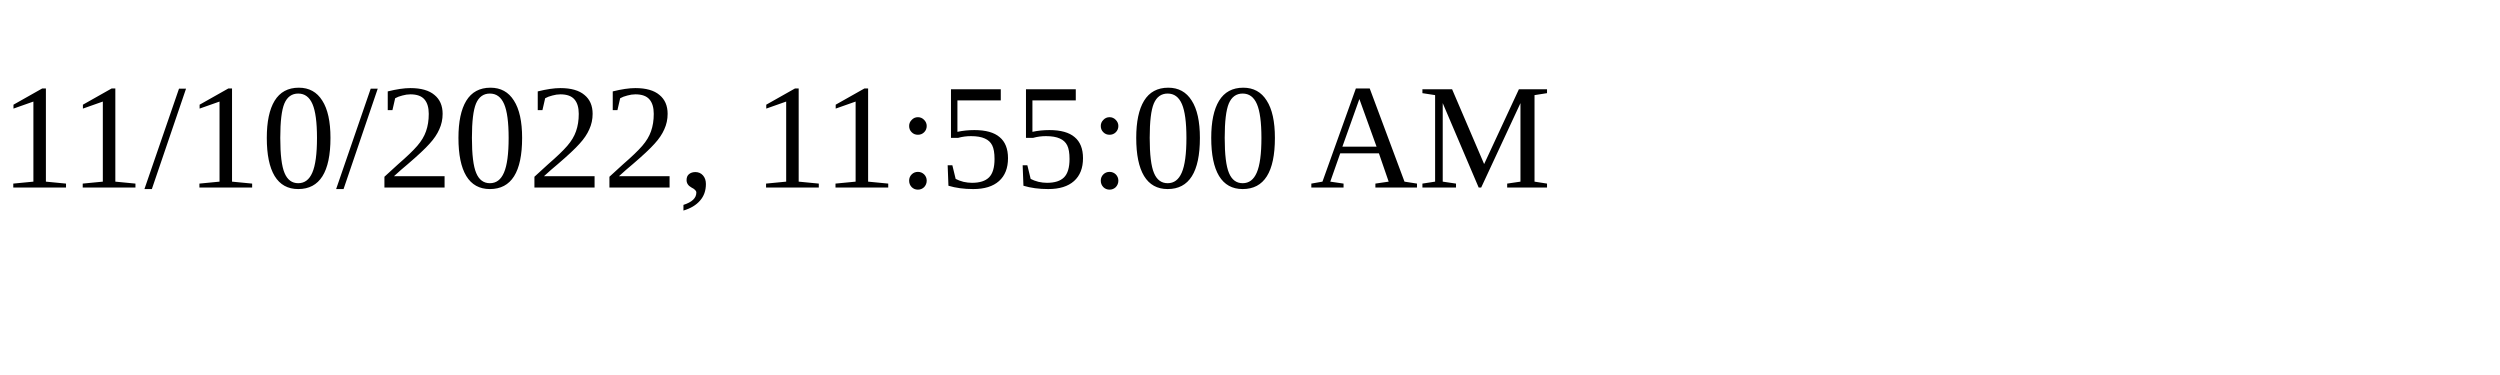
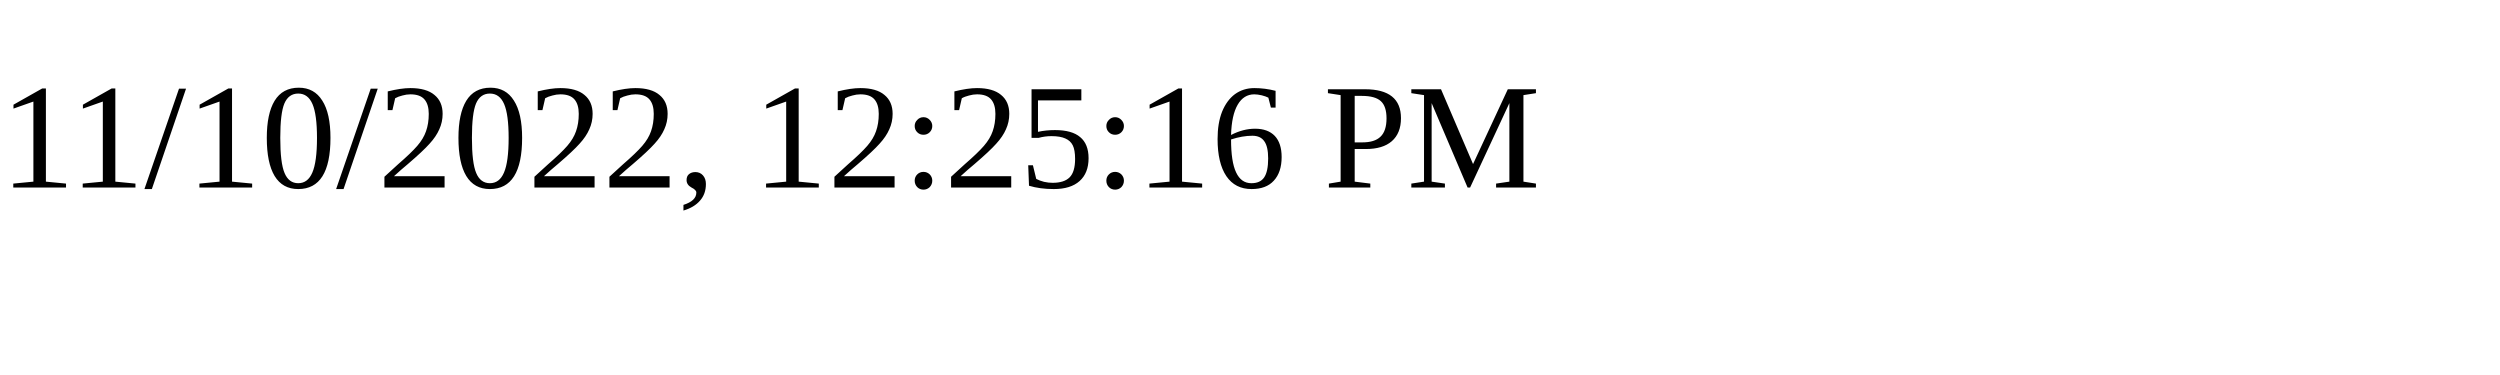
<svg xmlns="http://www.w3.org/2000/svg" height="30" width="200">
-   <text x="0" y="15">11/10/2022, 11:55:00 AM</text>
+   <text x="0" y="15">11/10/2022, 12:25:16 PM</text>
</svg>
